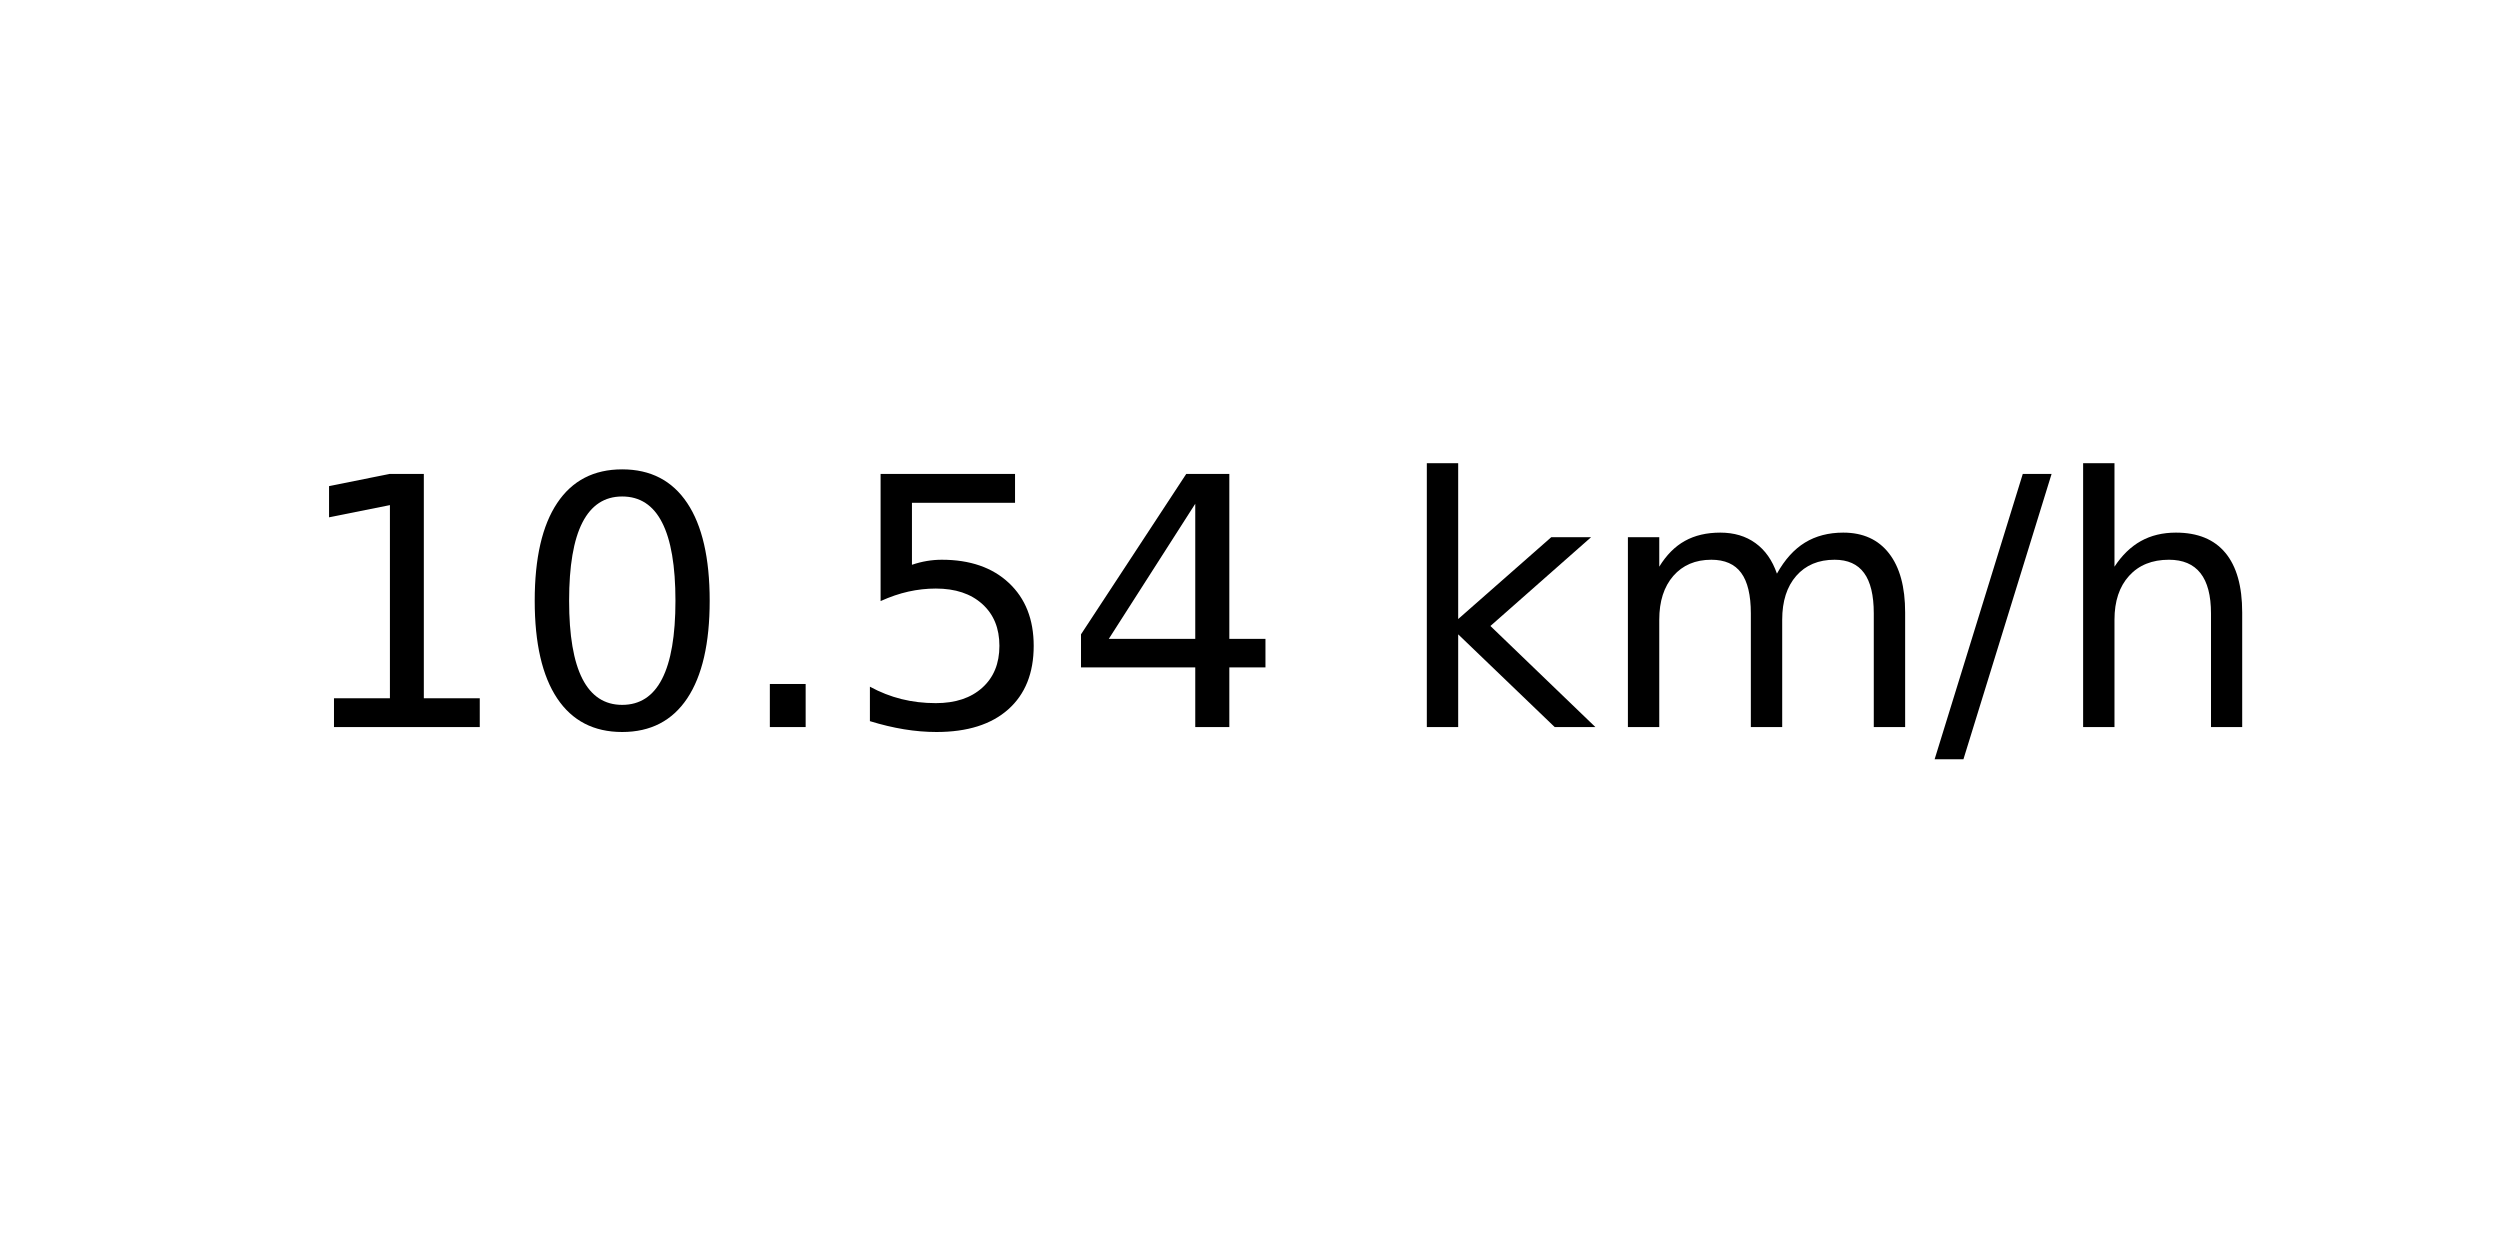
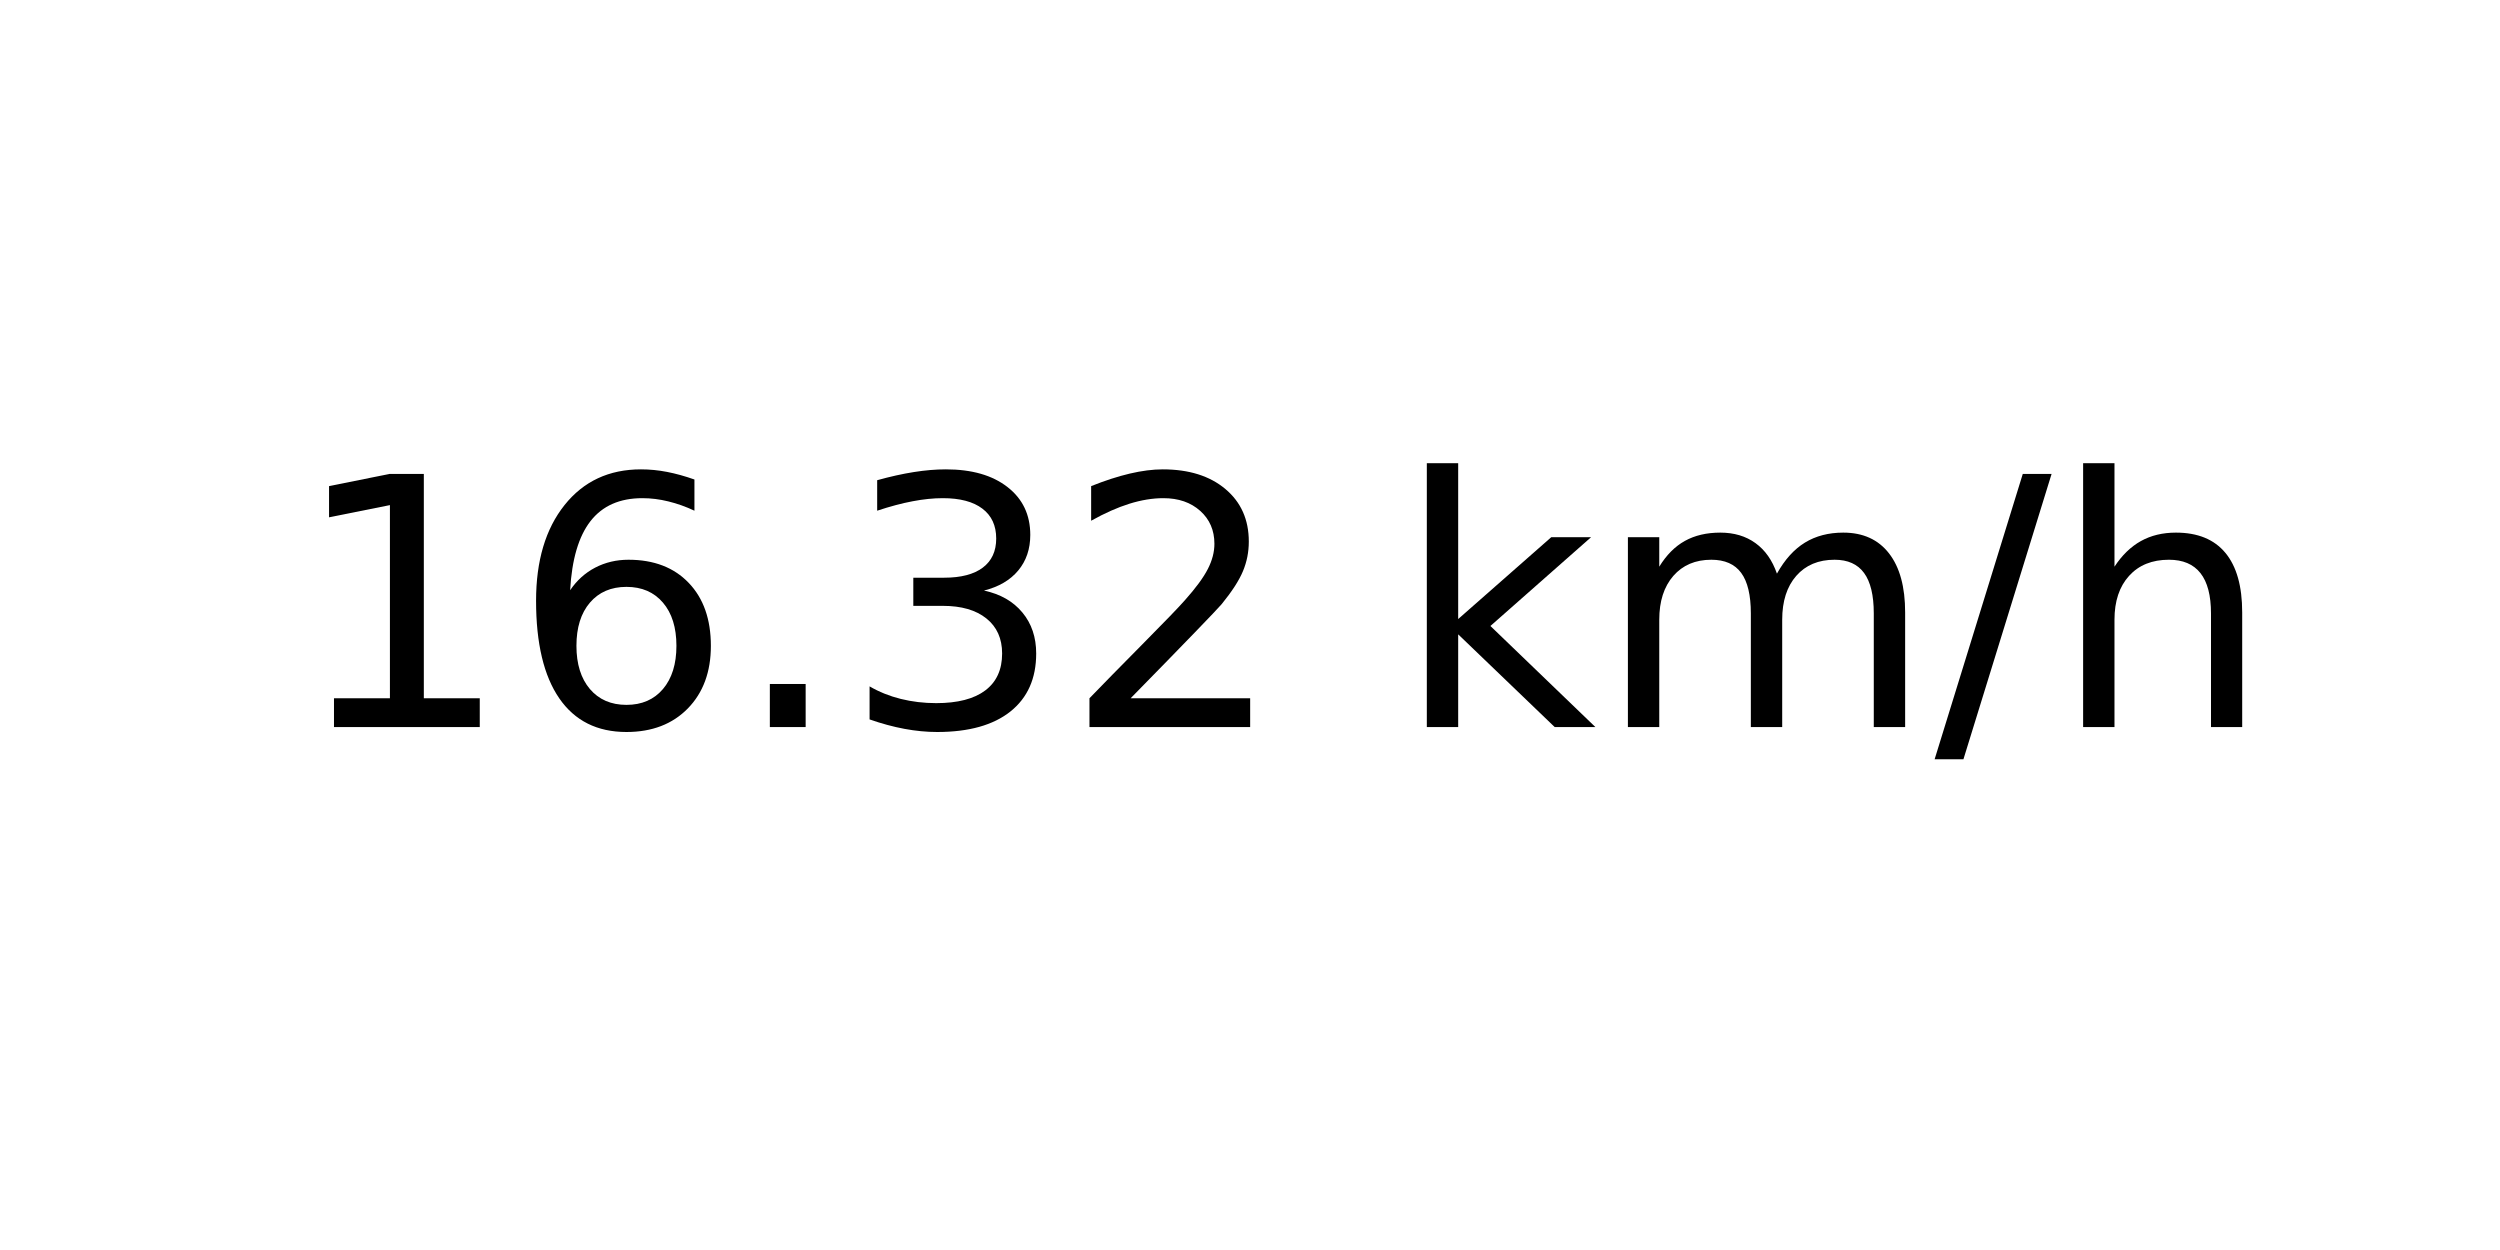
<svg xmlns="http://www.w3.org/2000/svg" xmlns:xlink="http://www.w3.org/1999/xlink" width="72pt" height="36pt" viewBox="0 0 72 36" version="1.1">
  <defs>
    <style type="text/css">*{stroke-linejoin: round; stroke-linecap: butt}</style>
  </defs>
  <g id="figure_1">
    <g id="axes_1">
      <g id="text_1">
        <g transform="translate(8.378125 20.93937) scale(0.1 -0.1)">
          <defs>
            <path id="DejaVuSans-31" d="M 794 531  L 1825 531  L 1825 4091  L 703 3866  L 703 4441  L 1819 4666  L 2450 4666  L 2450 531  L 3481 531  L 3481 0  L 794 0  L 794 531  z " transform="scale(0.015625)" />
-             <path id="DejaVuSans-30" d="M 2034 4250  Q 1547 4250 1301 3770  Q 1056 3291 1056 2328  Q 1056 1369 1301 889  Q 1547 409 2034 409  Q 2525 409 2770 889  Q 3016 1369 3016 2328  Q 3016 3291 2770 3770  Q 2525 4250 2034 4250  z M 2034 4750  Q 2819 4750 3233 4129  Q 3647 3509 3647 2328  Q 3647 1150 3233 529  Q 2819 -91 2034 -91  Q 1250 -91 836 529  Q 422 1150 422 2328  Q 422 3509 836 4129  Q 1250 4750 2034 4750  z " transform="scale(0.015625)" />
+             <path id="DejaVuSans-36" d="M 2113 2584  Q 1688 2584 1439 2293  Q 1191 2003 1191 1497  Q 1191 994 1439 701  Q 1688 409 2113 409  Q 2538 409 2786 701  Q 3034 994 3034 1497  Q 3034 2003 2786 2293  Q 2538 2584 2113 2584  z M 3366 4563  L 3366 3988  Q 3128 4100 2886 4159  Q 2644 4219 2406 4219  Q 1781 4219 1451 3797  Q 1122 3375 1075 2522  Q 1259 2794 1537 2939  Q 1816 3084 2150 3084  Q 2853 3084 3261 2657  Q 3669 2231 3669 1497  Q 3669 778 3244 343  Q 2819 -91 2113 -91  Q 1303 -91 875 529  Q 447 1150 447 2328  Q 447 3434 972 4092  Q 1497 4750 2381 4750  Q 2619 4750 2861 4703  Q 3103 4656 3366 4563  z " transform="scale(0.015625)" />
            <path id="DejaVuSans-2e" d="M 684 794  L 1344 794  L 1344 0  L 684 0  L 684 794  z " transform="scale(0.015625)" />
-             <path id="DejaVuSans-35" d="M 691 4666  L 3169 4666  L 3169 4134  L 1269 4134  L 1269 2991  Q 1406 3038 1543 3061  Q 1681 3084 1819 3084  Q 2600 3084 3056 2656  Q 3513 2228 3513 1497  Q 3513 744 3044 326  Q 2575 -91 1722 -91  Q 1428 -91 1123 -41  Q 819 9 494 109  L 494 744  Q 775 591 1075 516  Q 1375 441 1709 441  Q 2250 441 2565 725  Q 2881 1009 2881 1497  Q 2881 1984 2565 2268  Q 2250 2553 1709 2553  Q 1456 2553 1204 2497  Q 953 2441 691 2322  L 691 4666  z " transform="scale(0.015625)" />
-             <path id="DejaVuSans-34" d="M 2419 4116  L 825 1625  L 2419 1625  L 2419 4116  z M 2253 4666  L 3047 4666  L 3047 1625  L 3713 1625  L 3713 1100  L 3047 1100  L 3047 0  L 2419 0  L 2419 1100  L 313 1100  L 313 1709  L 2253 4666  z " transform="scale(0.015625)" />
+             <path id="DejaVuSans-33" d="M 2597 2516  Q 3050 2419 3304 2112  Q 3559 1806 3559 1356  Q 3559 666 3084 287  Q 2609 -91 1734 -91  Q 1441 -91 1130 -33  Q 819 25 488 141  L 488 750  Q 750 597 1062 519  Q 1375 441 1716 441  Q 2309 441 2620 675  Q 2931 909 2931 1356  Q 2931 1769 2642 2001  Q 2353 2234 1838 2234  L 1294 2234  L 1294 2753  L 1863 2753  Q 2328 2753 2575 2939  Q 2822 3125 2822 3475  Q 2822 3834 2567 4026  Q 2313 4219 1838 4219  Q 1578 4219 1281 4162  Q 984 4106 628 3988  L 628 4550  Q 988 4650 1302 4700  Q 1616 4750 1894 4750  Q 2613 4750 3031 4423  Q 3450 4097 3450 3541  Q 3450 3153 3228 2886  Q 3006 2619 2597 2516  z " transform="scale(0.015625)" />
+             <path id="DejaVuSans-32" d="M 1228 531  L 3431 531  L 3431 0  L 469 0  L 469 531  Q 828 903 1448 1529  Q 2069 2156 2228 2338  Q 2531 2678 2651 2914  Q 2772 3150 2772 3378  Q 2772 3750 2511 3984  Q 2250 4219 1831 4219  Q 1534 4219 1204 4116  Q 875 4013 500 3803  L 500 4441  Q 881 4594 1212 4672  Q 1544 4750 1819 4750  Q 2544 4750 2975 4387  Q 3406 4025 3406 3419  Q 3406 3131 3298 2873  Q 3191 2616 2906 2266  Q 2828 2175 2409 1742  Q 1991 1309 1228 531  z " transform="scale(0.015625)" />
            <path id="DejaVuSans-20" transform="scale(0.015625)" />
            <path id="DejaVuSans-6b" d="M 581 4863  L 1159 4863  L 1159 1991  L 2875 3500  L 3609 3500  L 1753 1863  L 3688 0  L 2938 0  L 1159 1709  L 1159 0  L 581 0  L 581 4863  z " transform="scale(0.015625)" />
            <path id="DejaVuSans-6d" d="M 3328 2828  Q 3544 3216 3844 3400  Q 4144 3584 4550 3584  Q 5097 3584 5394 3201  Q 5691 2819 5691 2113  L 5691 0  L 5113 0  L 5113 2094  Q 5113 2597 4934 2840  Q 4756 3084 4391 3084  Q 3944 3084 3684 2787  Q 3425 2491 3425 1978  L 3425 0  L 2847 0  L 2847 2094  Q 2847 2600 2669 2842  Q 2491 3084 2119 3084  Q 1678 3084 1418 2786  Q 1159 2488 1159 1978  L 1159 0  L 581 0  L 581 3500  L 1159 3500  L 1159 2956  Q 1356 3278 1631 3431  Q 1906 3584 2284 3584  Q 2666 3584 2933 3390  Q 3200 3197 3328 2828  z " transform="scale(0.015625)" />
            <path id="DejaVuSans-2f" d="M 1625 4666  L 2156 4666  L 531 -594  L 0 -594  L 1625 4666  z " transform="scale(0.015625)" />
            <path id="DejaVuSans-68" d="M 3513 2113  L 3513 0  L 2938 0  L 2938 2094  Q 2938 2591 2744 2837  Q 2550 3084 2163 3084  Q 1697 3084 1428 2787  Q 1159 2491 1159 1978  L 1159 0  L 581 0  L 581 4863  L 1159 4863  L 1159 2956  Q 1366 3272 1645 3428  Q 1925 3584 2291 3584  Q 2894 3584 3203 3211  Q 3513 2838 3513 2113  z " transform="scale(0.015625)" />
          </defs>
          <use xlink:href="#DejaVuSans-31" />
-           <use xlink:href="#DejaVuSans-30" x="63.623" />
+           <use xlink:href="#DejaVuSans-36" x="63.623" />
          <use xlink:href="#DejaVuSans-2e" x="127.246" />
-           <use xlink:href="#DejaVuSans-35" x="159.033" />
-           <use xlink:href="#DejaVuSans-34" x="222.656" />
+           <use xlink:href="#DejaVuSans-33" x="159.033" />
+           <use xlink:href="#DejaVuSans-32" x="222.656" />
          <use xlink:href="#DejaVuSans-20" x="286.279" />
          <use xlink:href="#DejaVuSans-6b" x="318.066" />
          <use xlink:href="#DejaVuSans-6d" x="375.977" />
          <use xlink:href="#DejaVuSans-2f" x="473.389" />
          <use xlink:href="#DejaVuSans-68" x="507.08" />
        </g>
      </g>
    </g>
  </g>
</svg>
